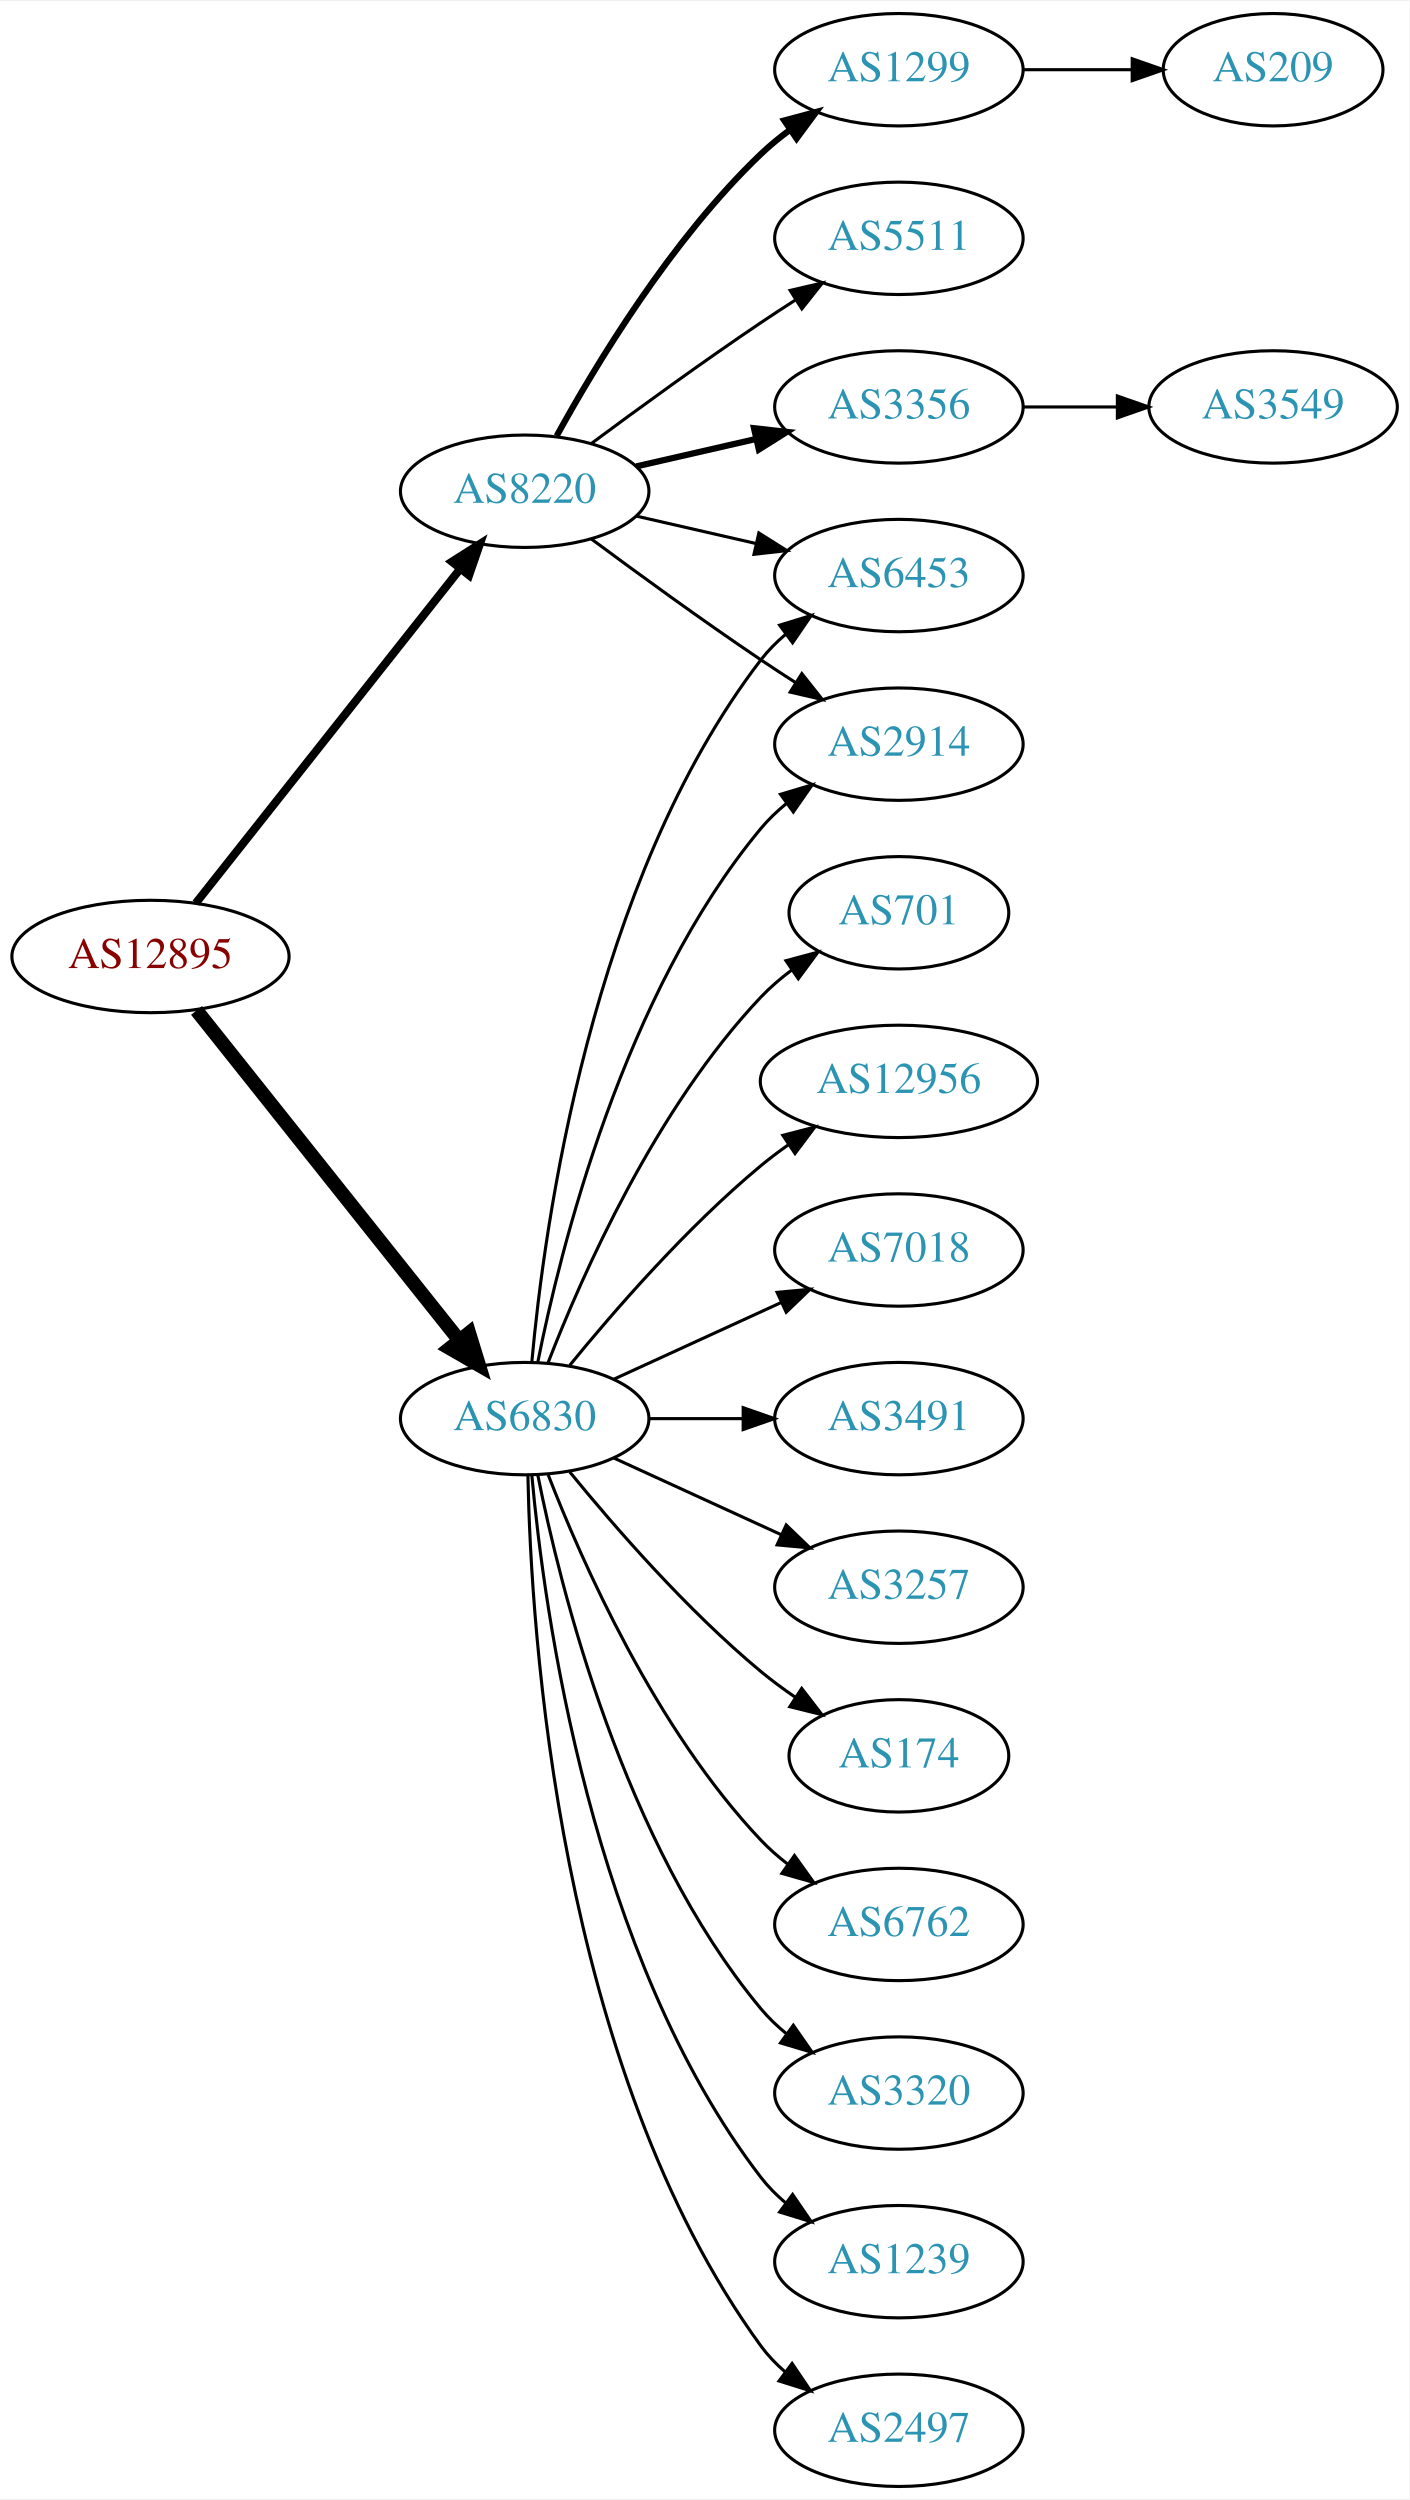
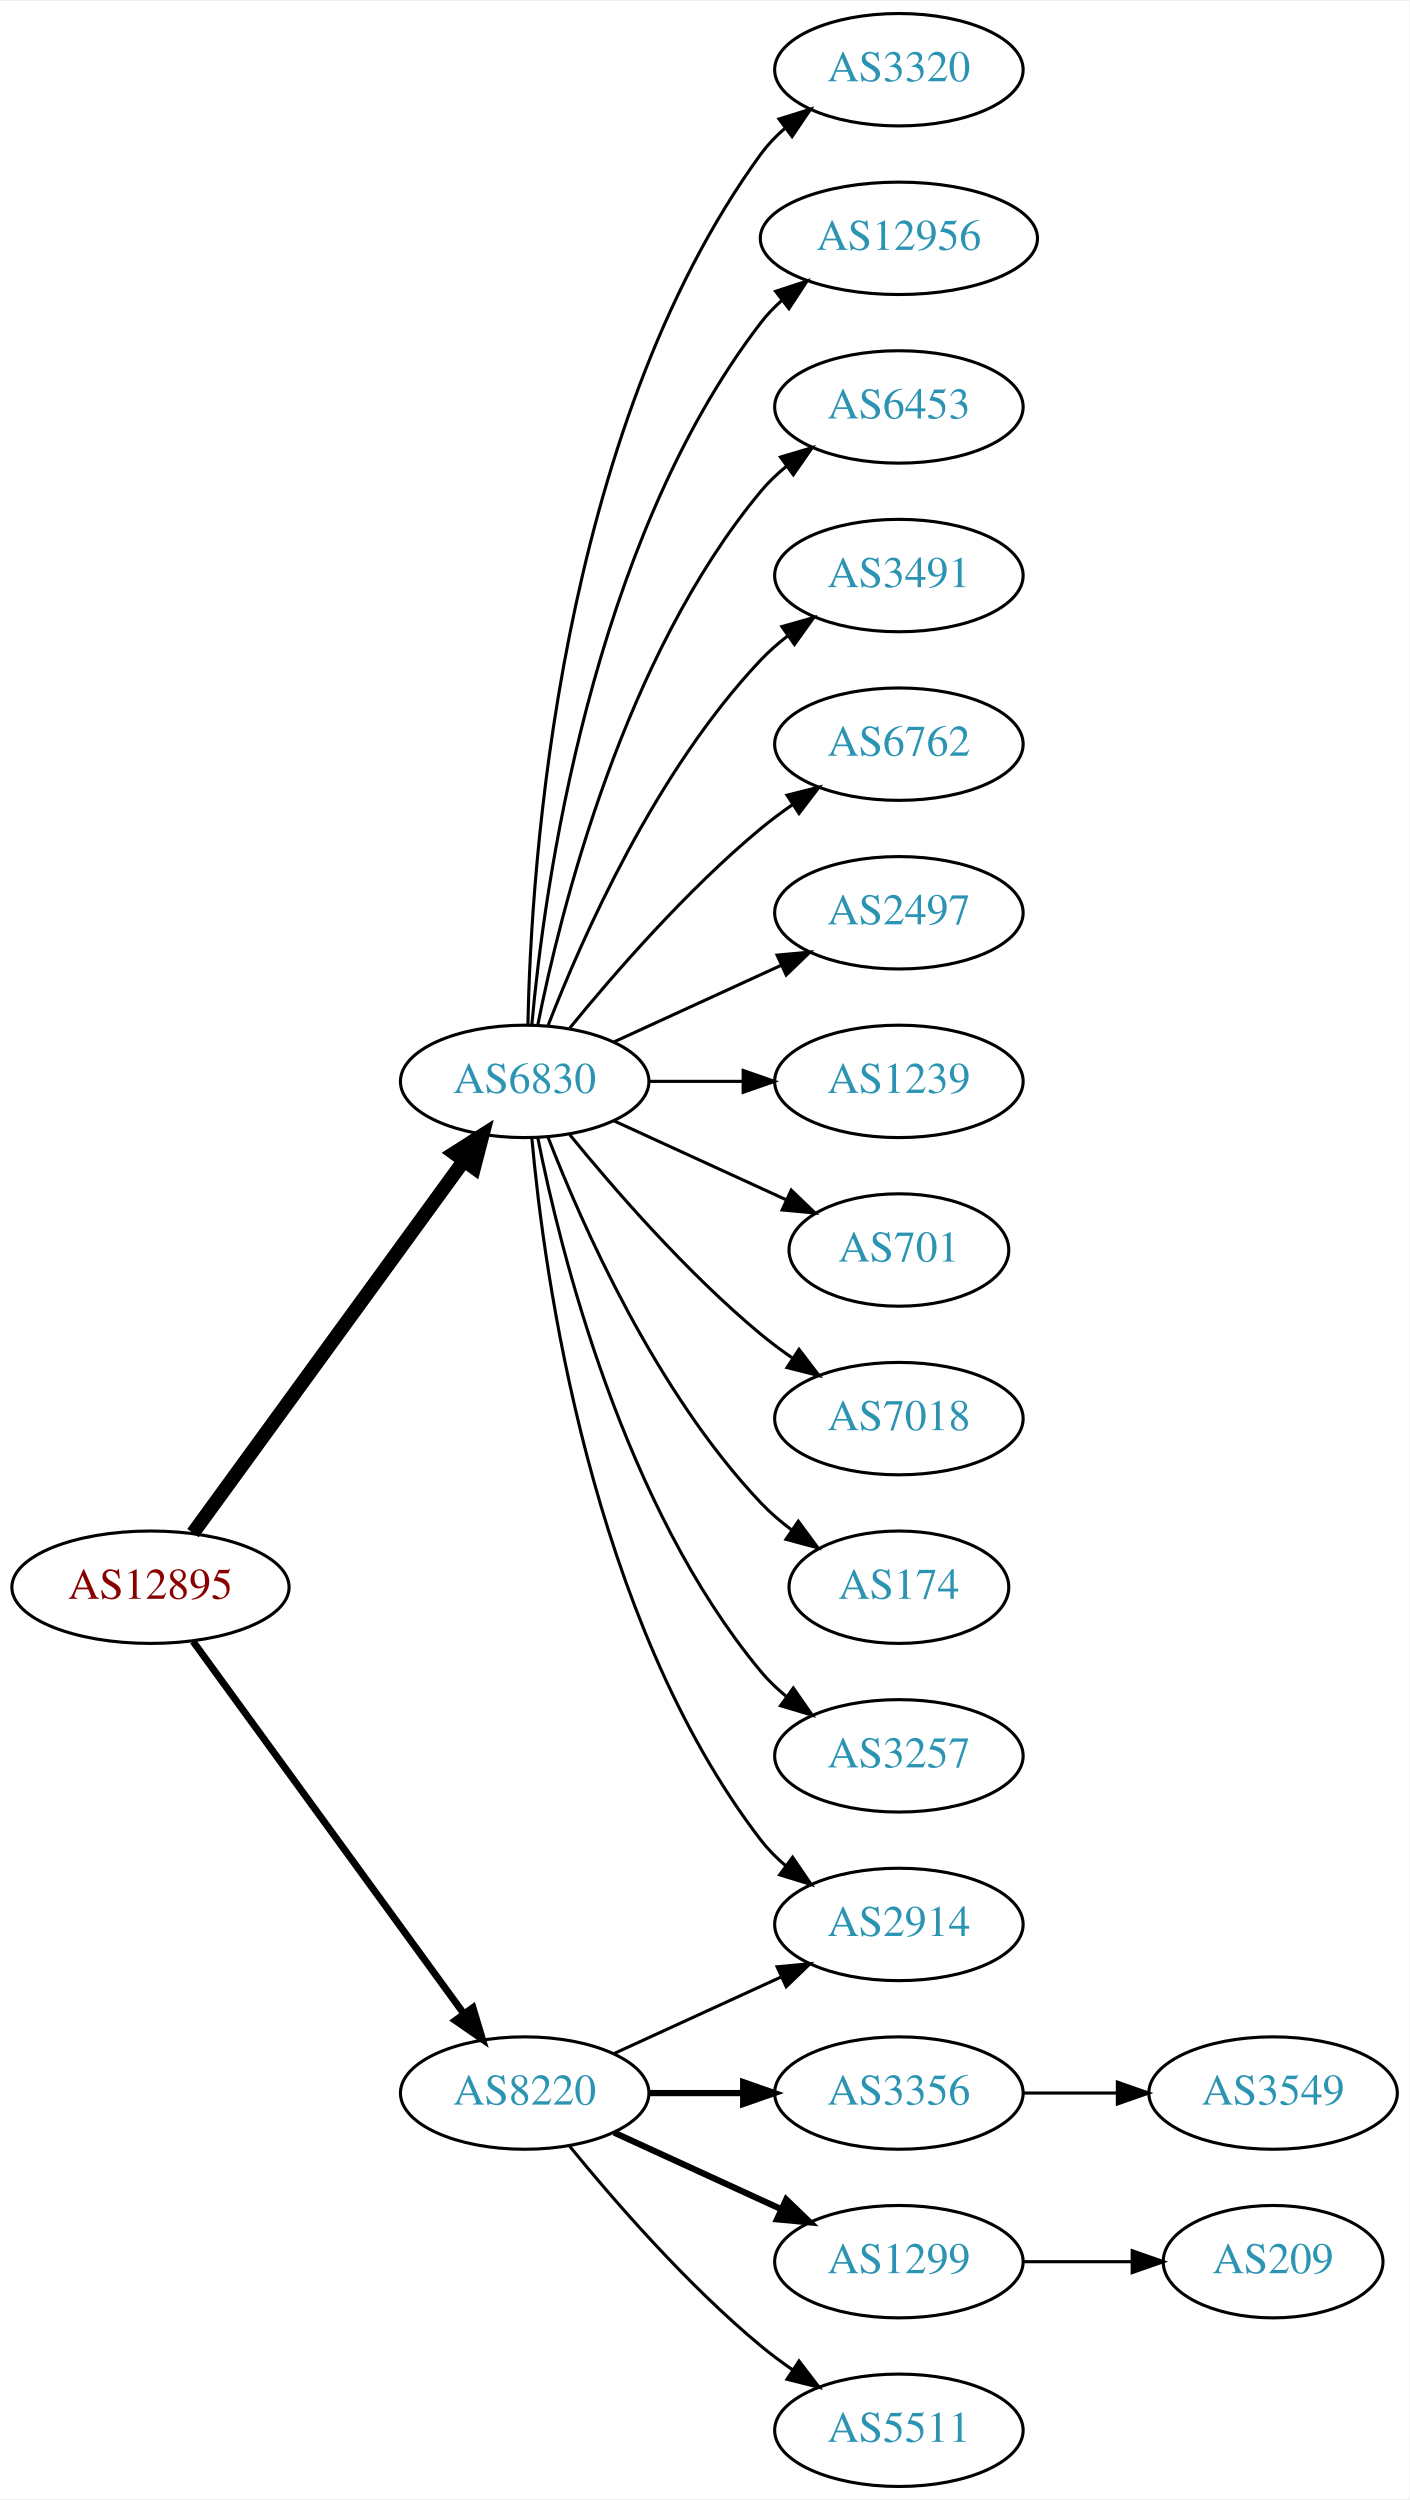
<svg xmlns="http://www.w3.org/2000/svg" xmlns:xlink="http://www.w3.org/1999/xlink" width="451pt" height="800pt" viewBox="0.00 0.00 451.37 800.00">
  <g id="graph0" class="graph" transform="scale(1 1) rotate(0) translate(4 796)">
    <polygon fill="white" stroke="none" points="-4,4 -4,-796 447.37,-796 447.37,4 -4,4" />
    <g id="node1" class="node">
      <g id="a_node1">
        <a xlink:href="/asn/12895" xlink:title="AS12895 ~ Vienna, Austria [AT]">
-           <ellipse fill="#ffffff" stroke="black" cx="44.196" cy="-490" rx="44.393" ry="18" />
-           <text text-anchor="middle" x="44.196" y="-486.3" font-family="Times,serif" font-size="14.00" fill="#880000">AS12895</text>
+           <ellipse fill="#ffffff" stroke="black" cx="44.196" cy="-288" rx="44.393" ry="18" />
+           <text text-anchor="middle" x="44.196" y="-284.3" font-family="Times,serif" font-size="14.00" fill="#880000">AS12895</text>
        </a>
      </g>
    </g>
    <g id="node2" class="node">
      <g id="a_node2">
        <a xlink:href="/asn/6830" xlink:title="AS6830 ~ LGI-UPC [AT]">
-           <ellipse fill="#ffffff" stroke="black" cx="164.039" cy="-342" rx="39.794" ry="18" />
-           <text text-anchor="middle" x="164.039" y="-338.3" font-family="Times,serif" font-size="14.00" fill="#2c94b3">AS6830</text>
+           <ellipse fill="#ffffff" stroke="black" cx="164.039" cy="-450" rx="39.794" ry="18" />
+           <text text-anchor="middle" x="164.039" y="-446.3" font-family="Times,serif" font-size="14.00" fill="#2c94b3">AS6830</text>
        </a>
      </g>
    </g>
    <g id="edge1" class="edge">
-       <path fill="none" stroke="black" stroke-width="4.5" d="M58.945,-472.733C79.7,-446.666 119.146,-397.126 143.07,-367.079" />
-       <polygon fill="black" stroke="black" stroke-width="4.5" points="146.229,-369.433 149.378,-359.157 140.068,-364.528 146.229,-369.433" />
+       <path fill="none" stroke="black" stroke-width="4.5" d="M57.807,-305.337C78.628,-333.96 120.29,-391.233 144.479,-424.486" />
+       <polygon fill="black" stroke="black" stroke-width="4.5" points="141.451,-427.017 150.518,-432.788 147.82,-422.385 141.451,-427.017" />
    </g>
    <g id="node3" class="node">
      <g id="a_node3">
        <a xlink:href="/asn/8220" xlink:title="AS8220 ~ COLT [GB]">
-           <ellipse fill="#ffffff" stroke="black" cx="164.039" cy="-639" rx="39.794" ry="18" />
-           <text text-anchor="middle" x="164.039" y="-635.3" font-family="Times,serif" font-size="14.00" fill="#2c94b3">AS8220</text>
+           <ellipse fill="#ffffff" stroke="black" cx="164.039" cy="-126" rx="39.794" ry="18" />
+           <text text-anchor="middle" x="164.039" y="-122.3" font-family="Times,serif" font-size="14.00" fill="#2c94b3">AS8220</text>
        </a>
      </g>
    </g>
    <g id="edge2" class="edge">
-       <path fill="none" stroke="black" stroke-width="2.625" d="M58.714,-507.092C79.492,-533.364 119.383,-583.802 143.365,-614.125" />
-       <polygon fill="black" stroke="black" stroke-width="2.625" points="140.73,-616.435 149.678,-622.107 146.22,-612.093 140.73,-616.435" />
+       <path fill="none" stroke="black" stroke-width="2.25" d="M57.807,-270.663C78.628,-242.04 120.29,-184.767 144.479,-151.514" />
+       <polygon fill="black" stroke="black" stroke-width="2.25" points="147.466,-153.358 150.518,-143.212 141.805,-149.24 147.466,-153.358" />
    </g>
    <g id="node4" class="node">
      <g id="a_node4">
-         <a xlink:href="/asn/174" xlink:title="AS174 ~ Cogent Communications [US]">
-           <ellipse fill="#ffffff" stroke="black" cx="283.881" cy="-234" rx="35.194" ry="18" />
-           <text text-anchor="middle" x="283.881" y="-230.3" font-family="Times,serif" font-size="14.00" fill="#2c94b3">AS174</text>
+         <a xlink:href="/asn/3320" xlink:title="AS3320 ~ DTAG [DE]">
+           <ellipse fill="#ffffff" stroke="black" cx="283.881" cy="-774" rx="39.794" ry="18" />
+           <text text-anchor="middle" x="283.881" y="-770.3" font-family="Times,serif" font-size="14.00" fill="#2c94b3">AS3320</text>
        </a>
      </g>
    </g>
    <g id="edge3" class="edge">
-       <path fill="none" stroke="black" d="M178.458,-324.935C192.572,-307.625 215.987,-280.655 239.685,-261 243.148,-258.128 246.941,-255.331 250.795,-252.692" />
-       <polygon fill="black" stroke="black" points="252.757,-255.592 259.228,-247.203 248.938,-249.725 252.757,-255.592" />
+       <path fill="none" stroke="black" d="M165.071,-468.337C166.044,-518.079 174.763,-657.806 239.685,-747 241.897,-750.039 244.565,-752.813 247.477,-755.326" />
+       <polygon fill="black" stroke="black" points="245.495,-758.214 255.608,-761.373 249.672,-752.597 245.495,-758.214" />
    </g>
    <g id="node5" class="node">
      <g id="a_node5">
-         <a xlink:href="/asn/6762" xlink:title="AS6762 ~ TELECOM ITALIA SPARKLE S.p.A. [IT]">
-           <ellipse fill="#ffffff" stroke="black" cx="283.881" cy="-180" rx="39.794" ry="18" />
-           <text text-anchor="middle" x="283.881" y="-176.3" font-family="Times,serif" font-size="14.00" fill="#2c94b3">AS6762</text>
+         <a xlink:href="/asn/12956" xlink:title="AS12956 ~ TELXIUS [ES]">
+           <ellipse fill="#ffffff" stroke="black" cx="283.881" cy="-720" rx="44.393" ry="18" />
+           <text text-anchor="middle" x="283.881" y="-716.3" font-family="Times,serif" font-size="14.00" fill="#2c94b3">AS12956</text>
        </a>
      </g>
    </g>
    <g id="edge4" class="edge">
-       <path fill="none" stroke="black" d="M171.562,-324.006C182.312,-296.272 205.969,-242.571 239.685,-207 242.271,-204.272 245.188,-201.706 248.257,-199.323" />
-       <polygon fill="black" stroke="black" points="250.435,-202.07 256.605,-193.457 246.411,-196.342 250.435,-202.07" />
+       <path fill="none" stroke="black" d="M166.323,-468.117C170.221,-511.332 185.238,-622.131 239.685,-693 241.679,-695.595 243.998,-698.004 246.508,-700.226" />
+       <polygon fill="black" stroke="black" points="244.407,-703.025 254.472,-706.333 248.666,-697.47 244.407,-703.025" />
    </g>
    <g id="node6" class="node">
      <g id="a_node6">
-         <a xlink:href="/asn/3320" xlink:title="AS3320 ~ DTAG [DE]">
-           <ellipse fill="#ffffff" stroke="black" cx="283.881" cy="-126" rx="39.794" ry="18" />
-           <text text-anchor="middle" x="283.881" y="-122.3" font-family="Times,serif" font-size="14.00" fill="#2c94b3">AS3320</text>
+         <a xlink:href="/asn/6453" xlink:title="AS6453 ~ TATA COMMUNICATIONS (AMERICA) INC [US]">
+           <ellipse fill="#ffffff" stroke="black" cx="283.881" cy="-666" rx="39.794" ry="18" />
+           <text text-anchor="middle" x="283.881" y="-662.3" font-family="Times,serif" font-size="14.00" fill="#2c94b3">AS6453</text>
        </a>
      </g>
    </g>
    <g id="edge5" class="edge">
-       <path fill="none" stroke="black" d="M168.237,-323.927C175.401,-287.859 195.675,-205.875 239.685,-153 242.09,-150.111 244.886,-147.437 247.879,-144.987" />
-       <polygon fill="black" stroke="black" points="250.069,-147.723 256.122,-139.027 245.967,-142.05 250.069,-147.723" />
+       <path fill="none" stroke="black" d="M168.237,-468.073C175.401,-504.141 195.675,-586.125 239.685,-639 242.09,-641.889 244.886,-644.563 247.879,-647.013" />
+       <polygon fill="black" stroke="black" points="245.967,-649.95 256.122,-652.973 250.069,-644.277 245.967,-649.95" />
    </g>
    <g id="node7" class="node">
      <g id="a_node7">
-         <a xlink:href="/asn/2914" xlink:title="AS2914 ~ NTT America, Inc. [US]">
-           <ellipse fill="#ffffff" stroke="black" cx="283.881" cy="-558" rx="39.794" ry="18" />
-           <text text-anchor="middle" x="283.881" y="-554.3" font-family="Times,serif" font-size="14.00" fill="#2c94b3">AS2914</text>
+         <a xlink:href="/asn/3491" xlink:title="AS3491 ~ PCCW Global, Inc. [US]">
+           <ellipse fill="#ffffff" stroke="black" cx="283.881" cy="-612" rx="39.794" ry="18" />
+           <text text-anchor="middle" x="283.881" y="-608.3" font-family="Times,serif" font-size="14.00" fill="#2c94b3">AS3491</text>
        </a>
      </g>
    </g>
    <g id="edge6" class="edge">
-       <path fill="none" stroke="black" d="M168.237,-360.073C175.401,-396.141 195.675,-478.125 239.685,-531 242.09,-533.889 244.886,-536.563 247.879,-539.013" />
-       <polygon fill="black" stroke="black" points="245.967,-541.95 256.122,-544.973 250.069,-536.277 245.967,-541.95" />
+       <path fill="none" stroke="black" d="M171.562,-467.994C182.312,-495.728 205.969,-549.429 239.685,-585 242.271,-587.728 245.188,-590.294 248.257,-592.677" />
+       <polygon fill="black" stroke="black" points="246.411,-595.658 256.605,-598.543 250.435,-589.93 246.411,-595.658" />
    </g>
    <g id="node8" class="node">
      <g id="a_node8">
-         <a xlink:href="/asn/1239" xlink:title="AS1239 ~ Sprint [US]">
-           <ellipse fill="#ffffff" stroke="black" cx="283.881" cy="-72" rx="39.794" ry="18" />
-           <text text-anchor="middle" x="283.881" y="-68.3" font-family="Times,serif" font-size="14.00" fill="#2c94b3">AS1239</text>
+         <a xlink:href="/asn/6762" xlink:title="AS6762 ~ TELECOM ITALIA SPARKLE S.p.A. [IT]">
+           <ellipse fill="#ffffff" stroke="black" cx="283.881" cy="-558" rx="39.794" ry="18" />
+           <text text-anchor="middle" x="283.881" y="-554.3" font-family="Times,serif" font-size="14.00" fill="#2c94b3">AS6762</text>
        </a>
      </g>
    </g>
    <g id="edge7" class="edge">
-       <path fill="none" stroke="black" d="M166.323,-323.883C170.221,-280.668 185.238,-169.869 239.685,-99 241.975,-96.019 244.695,-93.284 247.639,-90.796" />
-       <polygon fill="black" stroke="black" points="249.833,-93.527 255.816,-84.782 245.686,-87.888 249.833,-93.527" />
+       <path fill="none" stroke="black" d="M178.458,-467.065C192.572,-484.375 215.987,-511.345 239.685,-531 242.901,-533.668 246.402,-536.27 249.972,-538.741" />
+       <polygon fill="black" stroke="black" points="248.05,-541.666 258.329,-544.236 251.896,-535.817 248.05,-541.666" />
    </g>
    <g id="node9" class="node">
      <g id="a_node9">
        <a xlink:href="/asn/2497" xlink:title="AS2497 ~ Internet Initiative Japan Inc. [JP]">
-           <ellipse fill="#ffffff" stroke="black" cx="283.881" cy="-18" rx="39.794" ry="18" />
-           <text text-anchor="middle" x="283.881" y="-14.3" font-family="Times,serif" font-size="14.00" fill="#2c94b3">AS2497</text>
+           <ellipse fill="#ffffff" stroke="black" cx="283.881" cy="-504" rx="39.794" ry="18" />
+           <text text-anchor="middle" x="283.881" y="-500.3" font-family="Times,serif" font-size="14.00" fill="#2c94b3">AS2497</text>
        </a>
      </g>
    </g>
    <g id="edge8" class="edge">
-       <path fill="none" stroke="black" d="M165.071,-323.663C166.044,-273.921 174.763,-134.194 239.685,-45 241.897,-41.961 244.565,-39.187 247.477,-36.674" />
-       <polygon fill="black" stroke="black" points="249.672,-39.403 255.608,-30.627 245.495,-33.786 249.672,-39.403" />
+       <path fill="none" stroke="black" d="M192.667,-462.661C208.624,-469.973 228.895,-479.261 246.178,-487.181" />
+       <polygon fill="black" stroke="black" points="244.876,-490.435 255.425,-491.419 247.793,-484.071 244.876,-490.435" />
    </g>
    <g id="node10" class="node">
      <g id="a_node10">
-         <a xlink:href="/asn/701" xlink:title="AS701 ~ UUNET [US]">
-           <ellipse fill="#ffffff" stroke="black" cx="283.881" cy="-504" rx="35.194" ry="18" />
-           <text text-anchor="middle" x="283.881" y="-500.3" font-family="Times,serif" font-size="14.00" fill="#2c94b3">AS701</text>
+         <a xlink:href="/asn/1239" xlink:title="AS1239 ~ Sprint [US]">
+           <ellipse fill="#ffffff" stroke="black" cx="283.881" cy="-450" rx="39.794" ry="18" />
+           <text text-anchor="middle" x="283.881" y="-446.3" font-family="Times,serif" font-size="14.00" fill="#2c94b3">AS1239</text>
        </a>
      </g>
    </g>
    <g id="edge9" class="edge">
-       <path fill="none" stroke="black" d="M171.562,-359.994C182.312,-387.728 205.969,-441.429 239.685,-477 242.628,-480.105 246.001,-483.001 249.537,-485.655" />
-       <polygon fill="black" stroke="black" points="247.722,-488.654 257.956,-491.397 251.666,-482.871 247.722,-488.654" />
+       <path fill="none" stroke="black" d="M203.951,-450C213.505,-450 223.854,-450 233.817,-450" />
+       <polygon fill="black" stroke="black" points="234.009,-453.5 244.009,-450 234.009,-446.5 234.009,-453.5" />
    </g>
    <g id="node11" class="node">
      <g id="a_node11">
-         <a xlink:href="/asn/12956" xlink:title="AS12956 ~ TELXIUS [ES]">
-           <ellipse fill="#ffffff" stroke="black" cx="283.881" cy="-450" rx="44.393" ry="18" />
-           <text text-anchor="middle" x="283.881" y="-446.3" font-family="Times,serif" font-size="14.00" fill="#2c94b3">AS12956</text>
+         <a xlink:href="/asn/701" xlink:title="AS701 ~ UUNET [US]">
+           <ellipse fill="#ffffff" stroke="black" cx="283.881" cy="-396" rx="35.194" ry="18" />
+           <text text-anchor="middle" x="283.881" y="-392.3" font-family="Times,serif" font-size="14.00" fill="#2c94b3">AS701</text>
        </a>
      </g>
    </g>
    <g id="edge10" class="edge">
-       <path fill="none" stroke="black" d="M178.458,-359.065C192.572,-376.375 215.987,-403.345 239.685,-423 242.423,-425.271 245.367,-427.494 248.384,-429.63" />
-       <polygon fill="black" stroke="black" points="246.716,-432.725 256.973,-435.379 250.61,-426.908 246.716,-432.725" />
+       <path fill="none" stroke="black" d="M192.667,-437.339C209.084,-429.817 230.065,-420.202 247.662,-412.139" />
+       <polygon fill="black" stroke="black" points="249.407,-415.189 257.04,-407.842 246.49,-408.826 249.407,-415.189" />
    </g>
    <g id="node12" class="node">
      <g id="a_node12">
        <a xlink:href="/asn/7018" xlink:title="AS7018 ~ AT&amp;T Services, Inc. [US]">
-           <ellipse fill="#ffffff" stroke="black" cx="283.881" cy="-396" rx="39.794" ry="18" />
-           <text text-anchor="middle" x="283.881" y="-392.3" font-family="Times,serif" font-size="14.00" fill="#2c94b3">AS7018</text>
+           <ellipse fill="#ffffff" stroke="black" cx="283.881" cy="-342" rx="39.794" ry="18" />
+           <text text-anchor="middle" x="283.881" y="-338.3" font-family="Times,serif" font-size="14.00" fill="#2c94b3">AS7018</text>
        </a>
      </g>
    </g>
    <g id="edge11" class="edge">
-       <path fill="none" stroke="black" d="M192.667,-354.661C208.624,-361.973 228.895,-371.261 246.178,-379.181" />
-       <polygon fill="black" stroke="black" points="244.876,-382.435 255.425,-383.419 247.793,-376.071 244.876,-382.435" />
+       <path fill="none" stroke="black" d="M178.458,-432.935C192.572,-415.625 215.987,-388.655 239.685,-369 242.901,-366.332 246.402,-363.73 249.972,-361.259" />
+       <polygon fill="black" stroke="black" points="251.896,-364.183 258.329,-355.764 248.05,-358.334 251.896,-364.183" />
    </g>
    <g id="node13" class="node">
      <g id="a_node13">
-         <a xlink:href="/asn/3491" xlink:title="AS3491 ~ PCCW Global, Inc. [US]">
-           <ellipse fill="#ffffff" stroke="black" cx="283.881" cy="-342" rx="39.794" ry="18" />
-           <text text-anchor="middle" x="283.881" y="-338.3" font-family="Times,serif" font-size="14.00" fill="#2c94b3">AS3491</text>
+         <a xlink:href="/asn/2914" xlink:title="AS2914 ~ NTT America, Inc. [US]">
+           <ellipse fill="#ffffff" stroke="black" cx="283.881" cy="-180" rx="39.794" ry="18" />
+           <text text-anchor="middle" x="283.881" y="-176.3" font-family="Times,serif" font-size="14.00" fill="#2c94b3">AS2914</text>
        </a>
      </g>
    </g>
    <g id="edge12" class="edge">
-       <path fill="none" stroke="black" d="M203.951,-342C213.505,-342 223.854,-342 233.817,-342" />
-       <polygon fill="black" stroke="black" points="234.009,-345.5 244.009,-342 234.009,-338.5 234.009,-345.5" />
+       <path fill="none" stroke="black" d="M166.323,-431.883C170.221,-388.668 185.238,-277.869 239.685,-207 241.975,-204.019 244.695,-201.284 247.639,-198.795" />
+       <polygon fill="black" stroke="black" points="249.833,-201.527 255.816,-192.782 245.686,-195.887 249.833,-201.527" />
    </g>
    <g id="node14" class="node">
      <g id="a_node14">
-         <a xlink:href="/asn/6453" xlink:title="AS6453 ~ TATA COMMUNICATIONS (AMERICA) INC [US]">
-           <ellipse fill="#ffffff" stroke="black" cx="283.881" cy="-612" rx="39.794" ry="18" />
-           <text text-anchor="middle" x="283.881" y="-608.3" font-family="Times,serif" font-size="14.00" fill="#2c94b3">AS6453</text>
+         <a xlink:href="/asn/174" xlink:title="AS174 ~ Cogent Communications [US]">
+           <ellipse fill="#ffffff" stroke="black" cx="283.881" cy="-288" rx="35.194" ry="18" />
+           <text text-anchor="middle" x="283.881" y="-284.3" font-family="Times,serif" font-size="14.00" fill="#2c94b3">AS174</text>
        </a>
      </g>
    </g>
    <g id="edge13" class="edge">
-       <path fill="none" stroke="black" d="M166.323,-360.117C170.221,-403.332 185.238,-514.131 239.685,-585 241.975,-587.981 244.695,-590.716 247.639,-593.205" />
-       <polygon fill="black" stroke="black" points="245.686,-596.113 255.816,-599.218 249.833,-590.473 245.686,-596.113" />
+       <path fill="none" stroke="black" d="M171.562,-432.006C182.312,-404.272 205.969,-350.571 239.685,-315 242.628,-311.895 246.001,-308.999 249.537,-306.345" />
+       <polygon fill="black" stroke="black" points="251.666,-309.129 257.956,-300.603 247.722,-303.346 251.666,-309.129" />
    </g>
    <g id="node15" class="node">
      <g id="a_node15">
        <a xlink:href="/asn/3257" xlink:title="AS3257 ~ GTT [DE]">
-           <ellipse fill="#ffffff" stroke="black" cx="283.881" cy="-288" rx="39.794" ry="18" />
-           <text text-anchor="middle" x="283.881" y="-284.3" font-family="Times,serif" font-size="14.00" fill="#2c94b3">AS3257</text>
+           <ellipse fill="#ffffff" stroke="black" cx="283.881" cy="-234" rx="39.794" ry="18" />
+           <text text-anchor="middle" x="283.881" y="-230.3" font-family="Times,serif" font-size="14.00" fill="#2c94b3">AS3257</text>
        </a>
      </g>
    </g>
    <g id="edge14" class="edge">
-       <path fill="none" stroke="black" d="M192.667,-329.339C208.624,-322.027 228.895,-312.739 246.178,-304.819" />
-       <polygon fill="black" stroke="black" points="247.793,-307.929 255.425,-300.581 244.876,-301.565 247.793,-307.929" />
-     </g>
-     <g id="edge16" class="edge">
-       <path fill="none" stroke="black" d="M185.369,-623.723C200.231,-612.696 220.976,-597.593 239.685,-585 243.234,-582.611 246.984,-580.161 250.733,-577.758" />
-       <polygon fill="black" stroke="black" points="252.801,-580.591 259.381,-572.288 249.059,-574.675 252.801,-580.591" />
-     </g>
-     <g id="edge19" class="edge">
-       <path fill="none" stroke="black" d="M199.758,-631.045C211.758,-628.296 225.379,-625.175 238.071,-622.267" />
-       <polygon fill="black" stroke="black" points="239.037,-625.636 248.003,-619.991 237.474,-618.813 239.037,-625.636" />
+       <path fill="none" stroke="black" d="M168.237,-431.927C175.401,-395.859 195.675,-313.875 239.685,-261 242.09,-258.111 244.886,-255.437 247.879,-252.987" />
+       <polygon fill="black" stroke="black" points="250.069,-255.723 256.122,-247.027 245.967,-250.05 250.069,-255.723" />
+     </g>
+     <g id="edge17" class="edge">
+       <path fill="none" stroke="black" d="M192.667,-138.661C208.624,-145.973 228.895,-155.261 246.178,-163.181" />
+       <polygon fill="black" stroke="black" points="244.876,-166.435 255.425,-167.419 247.793,-160.071 244.876,-166.435" />
    </g>
    <g id="node16" class="node">
      <g id="a_node16">
-         <a xlink:href="/asn/1299" xlink:title="AS1299 ~ Telia Carrier [EU]">
-           <ellipse fill="#ffffff" stroke="black" cx="283.881" cy="-774" rx="39.794" ry="18" />
-           <text text-anchor="middle" x="283.881" y="-770.3" font-family="Times,serif" font-size="14.00" fill="#2c94b3">AS1299</text>
+         <a xlink:href="/asn/3356" xlink:title="AS3356 ~ Level 3 Parent, LLC [US]">
+           <ellipse fill="#ffffff" stroke="black" cx="283.881" cy="-126" rx="39.794" ry="18" />
+           <text text-anchor="middle" x="283.881" y="-122.3" font-family="Times,serif" font-size="14.00" fill="#2c94b3">AS3356</text>
        </a>
      </g>
    </g>
    <g id="edge15" class="edge">
-       <path fill="none" stroke="black" stroke-width="2" d="M174.28,-656.713C186.825,-679.561 211.002,-719.611 239.685,-747 242.553,-749.739 245.742,-752.347 249.051,-754.785" />
-       <polygon fill="black" stroke="black" stroke-width="2" points="247.175,-757.742 257.411,-760.477 251.114,-751.956 247.175,-757.742" />
+       <path fill="none" stroke="black" stroke-width="2" d="M203.951,-126C213.505,-126 223.854,-126 233.817,-126" />
+       <polygon fill="black" stroke="black" stroke-width="2" points="234.009,-129.5 244.009,-126 234.009,-122.5 234.009,-129.5" />
    </g>
    <g id="node17" class="node">
      <g id="a_node17">
-         <a xlink:href="/asn/5511" xlink:title="AS5511 ~ Orange S.A. [FR]">
-           <ellipse fill="#ffffff" stroke="black" cx="283.881" cy="-720" rx="39.794" ry="18" />
-           <text text-anchor="middle" x="283.881" y="-716.3" font-family="Times,serif" font-size="14.00" fill="#2c94b3">AS5511</text>
-         </a>
-       </g>
-     </g>
-     <g id="edge17" class="edge">
-       <path fill="none" stroke="black" d="M185.369,-654.277C200.231,-665.304 220.976,-680.407 239.685,-693 243.234,-695.389 246.984,-697.839 250.733,-700.242" />
-       <polygon fill="black" stroke="black" points="249.059,-703.325 259.381,-705.712 252.801,-697.409 249.059,-703.325" />
+         <a xlink:href="/asn/1299" xlink:title="AS1299 ~ Telia Carrier [EU]">
+           <ellipse fill="#ffffff" stroke="black" cx="283.881" cy="-72" rx="39.794" ry="18" />
+           <text text-anchor="middle" x="283.881" y="-68.3" font-family="Times,serif" font-size="14.00" fill="#2c94b3">AS1299</text>
+         </a>
+       </g>
+     </g>
+     <g id="edge16" class="edge">
+       <path fill="none" stroke="black" stroke-width="2" d="M192.667,-113.339C208.624,-106.027 228.895,-96.739 246.178,-88.819" />
+       <polygon fill="black" stroke="black" stroke-width="2" points="247.793,-91.929 255.425,-84.581 244.876,-85.565 247.793,-91.929" />
    </g>
    <g id="node18" class="node">
      <g id="a_node18">
-         <a xlink:href="/asn/3356" xlink:title="AS3356 ~ Level 3 Parent, LLC [US]">
-           <ellipse fill="#ffffff" stroke="black" cx="283.881" cy="-666" rx="39.794" ry="18" />
-           <text text-anchor="middle" x="283.881" y="-662.3" font-family="Times,serif" font-size="14.00" fill="#2c94b3">AS3356</text>
+         <a xlink:href="/asn/5511" xlink:title="AS5511 ~ Orange S.A. [FR]">
+           <ellipse fill="#ffffff" stroke="black" cx="283.881" cy="-18" rx="39.794" ry="18" />
+           <text text-anchor="middle" x="283.881" y="-14.3" font-family="Times,serif" font-size="14.00" fill="#2c94b3">AS5511</text>
        </a>
      </g>
    </g>
    <g id="edge18" class="edge">
-       <path fill="none" stroke="black" stroke-width="2" d="M199.758,-646.955C211.758,-649.704 225.379,-652.825 238.071,-655.733" />
-       <polygon fill="black" stroke="black" stroke-width="2" points="237.474,-659.187 248.003,-658.009 239.037,-652.364 237.474,-659.187" />
+       <path fill="none" stroke="black" d="M178.458,-108.935C192.572,-91.625 215.987,-64.655 239.685,-45 242.901,-42.332 246.402,-39.73 249.972,-37.259" />
+       <polygon fill="black" stroke="black" points="251.896,-40.183 258.329,-31.764 248.05,-34.334 251.896,-40.183" />
    </g>
    <g id="node19" class="node">
      <g id="a_node19">
-         <a xlink:href="/asn/209" xlink:title="AS209 ~ CenturyLink Communications, LLC [US]">
-           <ellipse fill="#ffffff" stroke="black" cx="403.724" cy="-774" rx="35.194" ry="18" />
-           <text text-anchor="middle" x="403.724" y="-770.3" font-family="Times,serif" font-size="14.00" fill="#2c94b3">AS209</text>
-         </a>
-       </g>
-     </g>
-     <g id="edge20" class="edge">
-       <path fill="none" stroke="black" d="M323.794,-774C334.881,-774 347.04,-774 358.422,-774" />
-       <polygon fill="black" stroke="black" points="358.604,-777.5 368.604,-774 358.604,-770.5 358.604,-777.5" />
+         <a xlink:href="/asn/3549" xlink:title="AS3549 ~ Level 3 Parent, LLC [US]">
+           <ellipse fill="#ffffff" stroke="black" cx="403.724" cy="-126" rx="39.794" ry="18" />
+           <text text-anchor="middle" x="403.724" y="-122.3" font-family="Times,serif" font-size="14.00" fill="#2c94b3">AS3549</text>
+         </a>
+       </g>
+     </g>
+     <g id="edge19" class="edge">
+       <path fill="none" stroke="black" d="M323.794,-126C333.347,-126 343.697,-126 353.659,-126" />
+       <polygon fill="black" stroke="black" points="353.852,-129.5 363.852,-126 353.852,-122.5 353.852,-129.5" />
    </g>
    <g id="node20" class="node">
      <g id="a_node20">
-         <a xlink:href="/asn/3549" xlink:title="AS3549 ~ Level 3 Parent, LLC [US]">
-           <ellipse fill="#ffffff" stroke="black" cx="403.724" cy="-666" rx="39.794" ry="18" />
-           <text text-anchor="middle" x="403.724" y="-662.3" font-family="Times,serif" font-size="14.00" fill="#2c94b3">AS3549</text>
-         </a>
-       </g>
-     </g>
-     <g id="edge21" class="edge">
-       <path fill="none" stroke="black" d="M323.794,-666C333.347,-666 343.697,-666 353.659,-666" />
-       <polygon fill="black" stroke="black" points="353.852,-669.5 363.852,-666 353.852,-662.5 353.852,-669.5" />
+         <a xlink:href="/asn/209" xlink:title="AS209 ~ CenturyLink Communications, LLC [US]">
+           <ellipse fill="#ffffff" stroke="black" cx="403.724" cy="-72" rx="35.194" ry="18" />
+           <text text-anchor="middle" x="403.724" y="-68.3" font-family="Times,serif" font-size="14.00" fill="#2c94b3">AS209</text>
+         </a>
+       </g>
+     </g>
+     <g id="edge20" class="edge">
+       <path fill="none" stroke="black" d="M323.794,-72C334.881,-72 347.04,-72 358.422,-72" />
+       <polygon fill="black" stroke="black" points="358.604,-75.5 368.604,-72 358.604,-68.5 358.604,-75.5" />
    </g>
  </g>
</svg>
